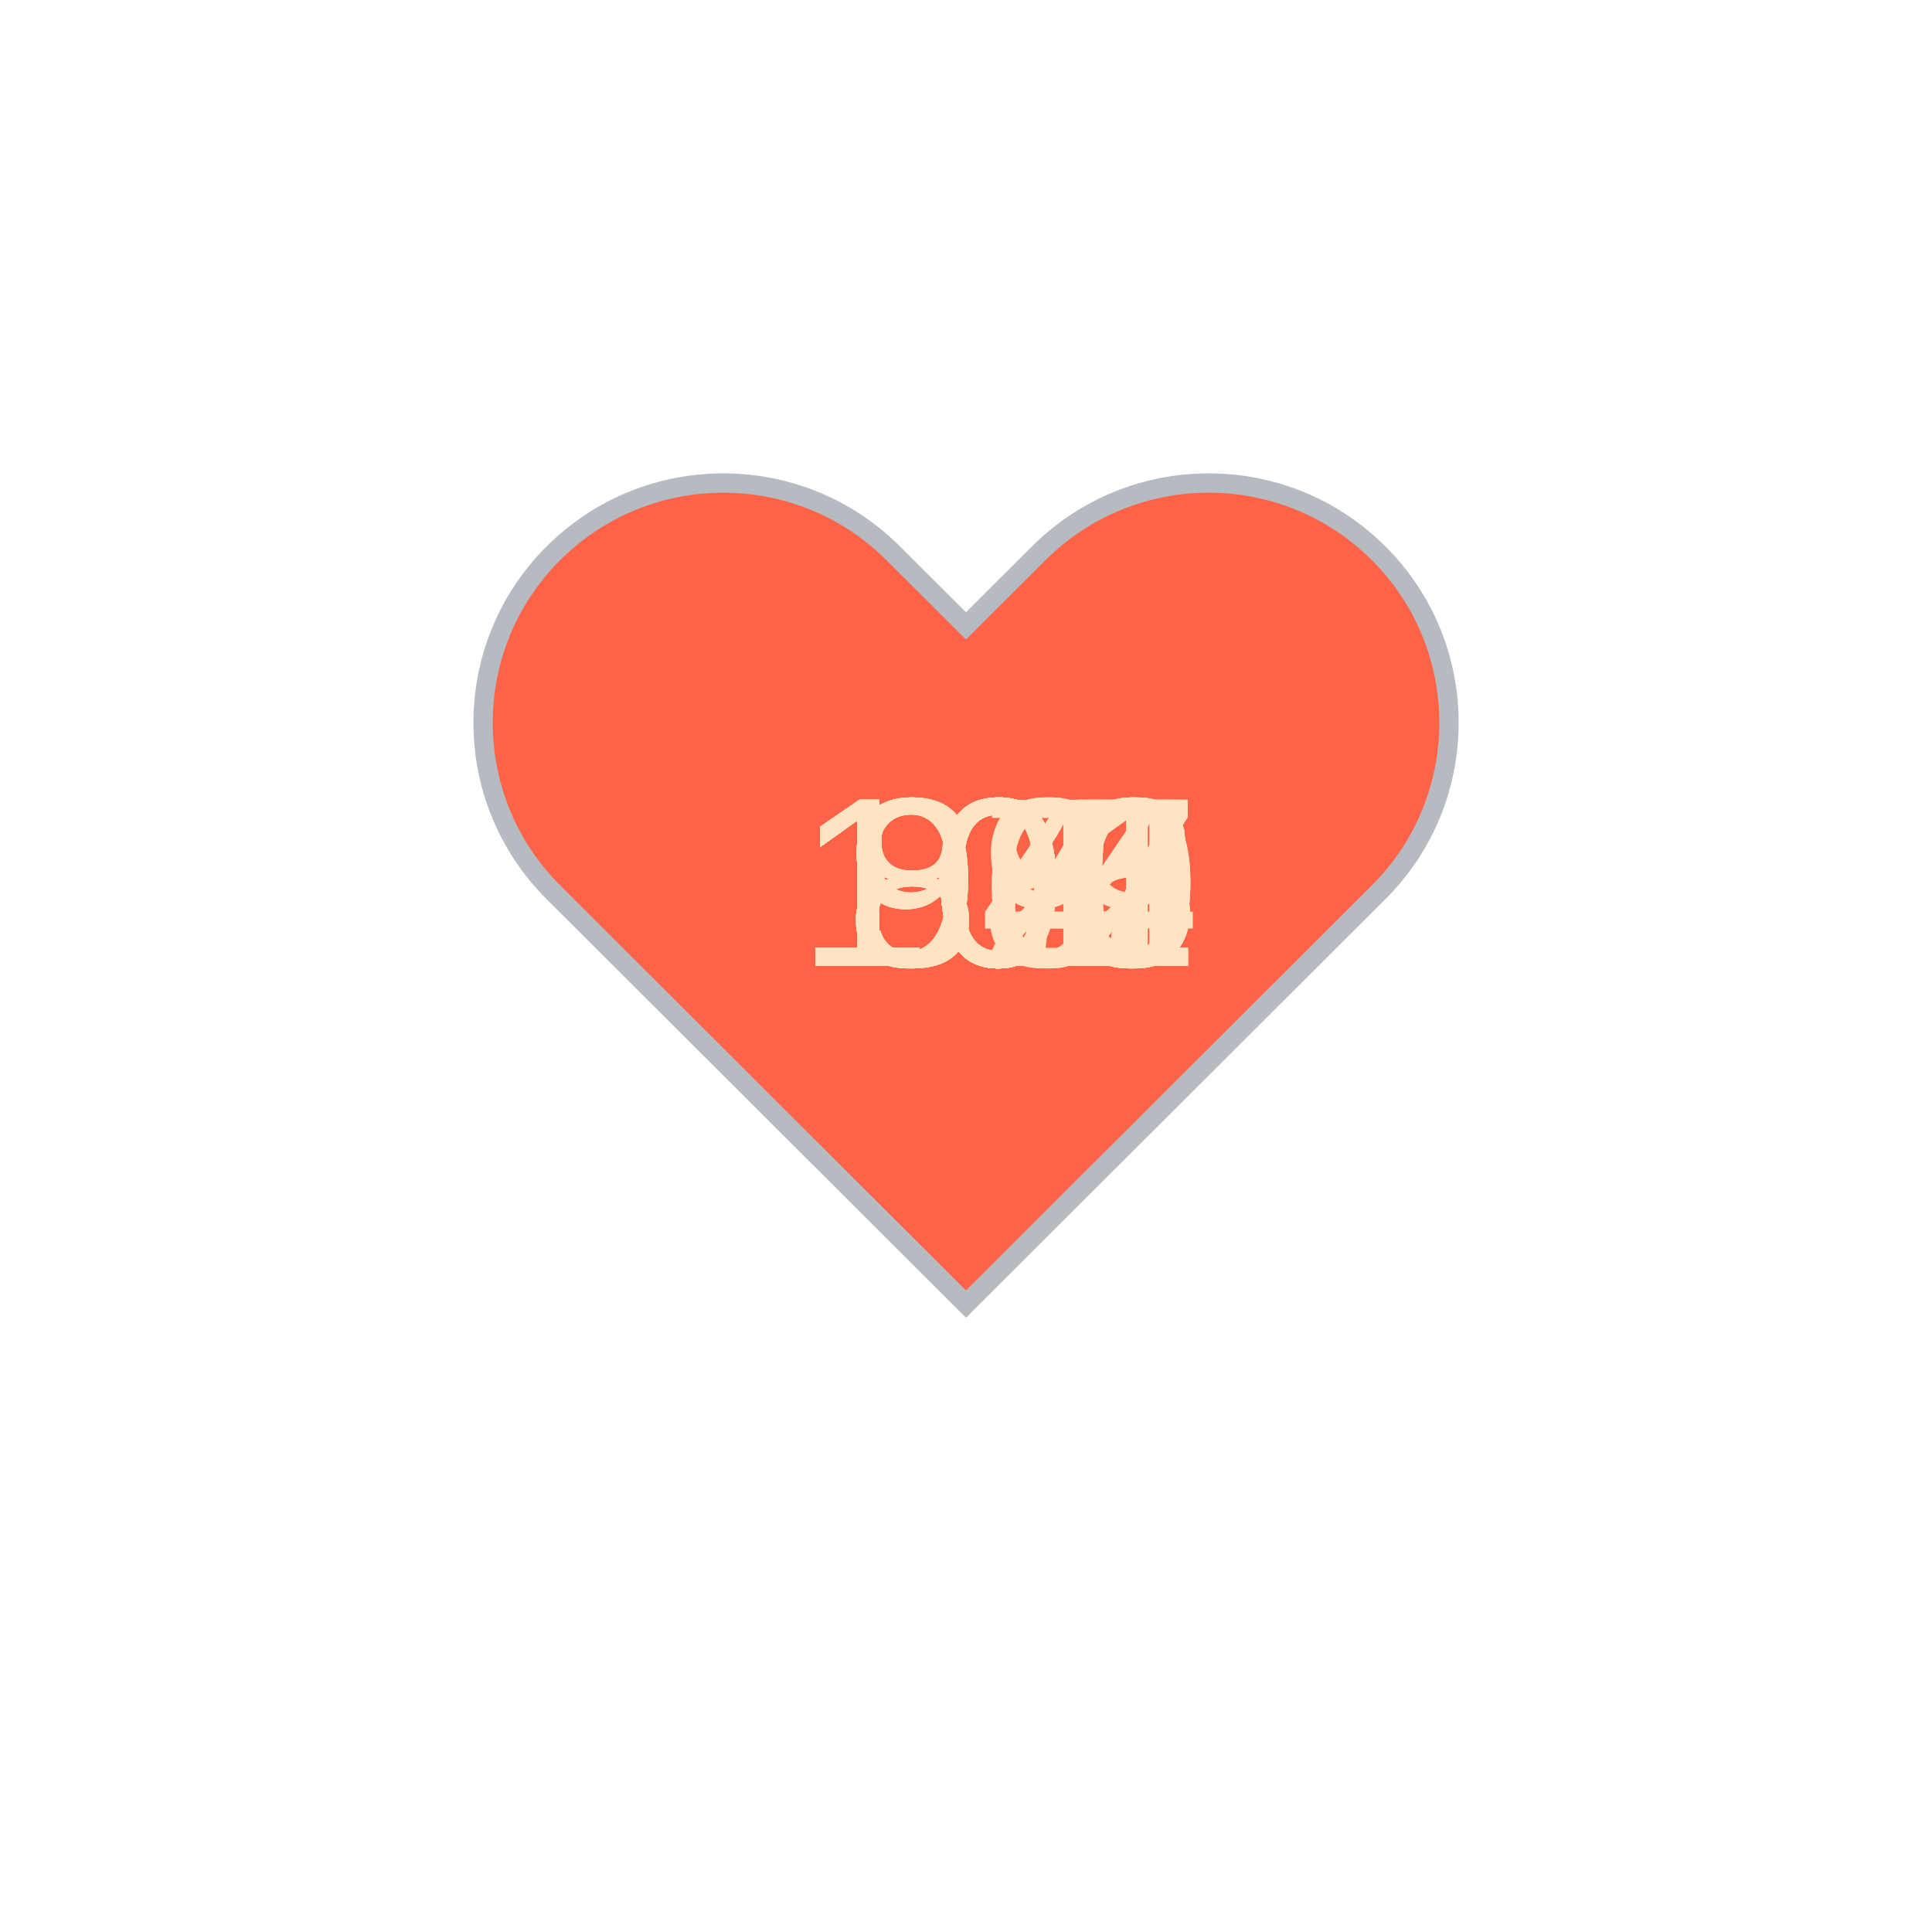
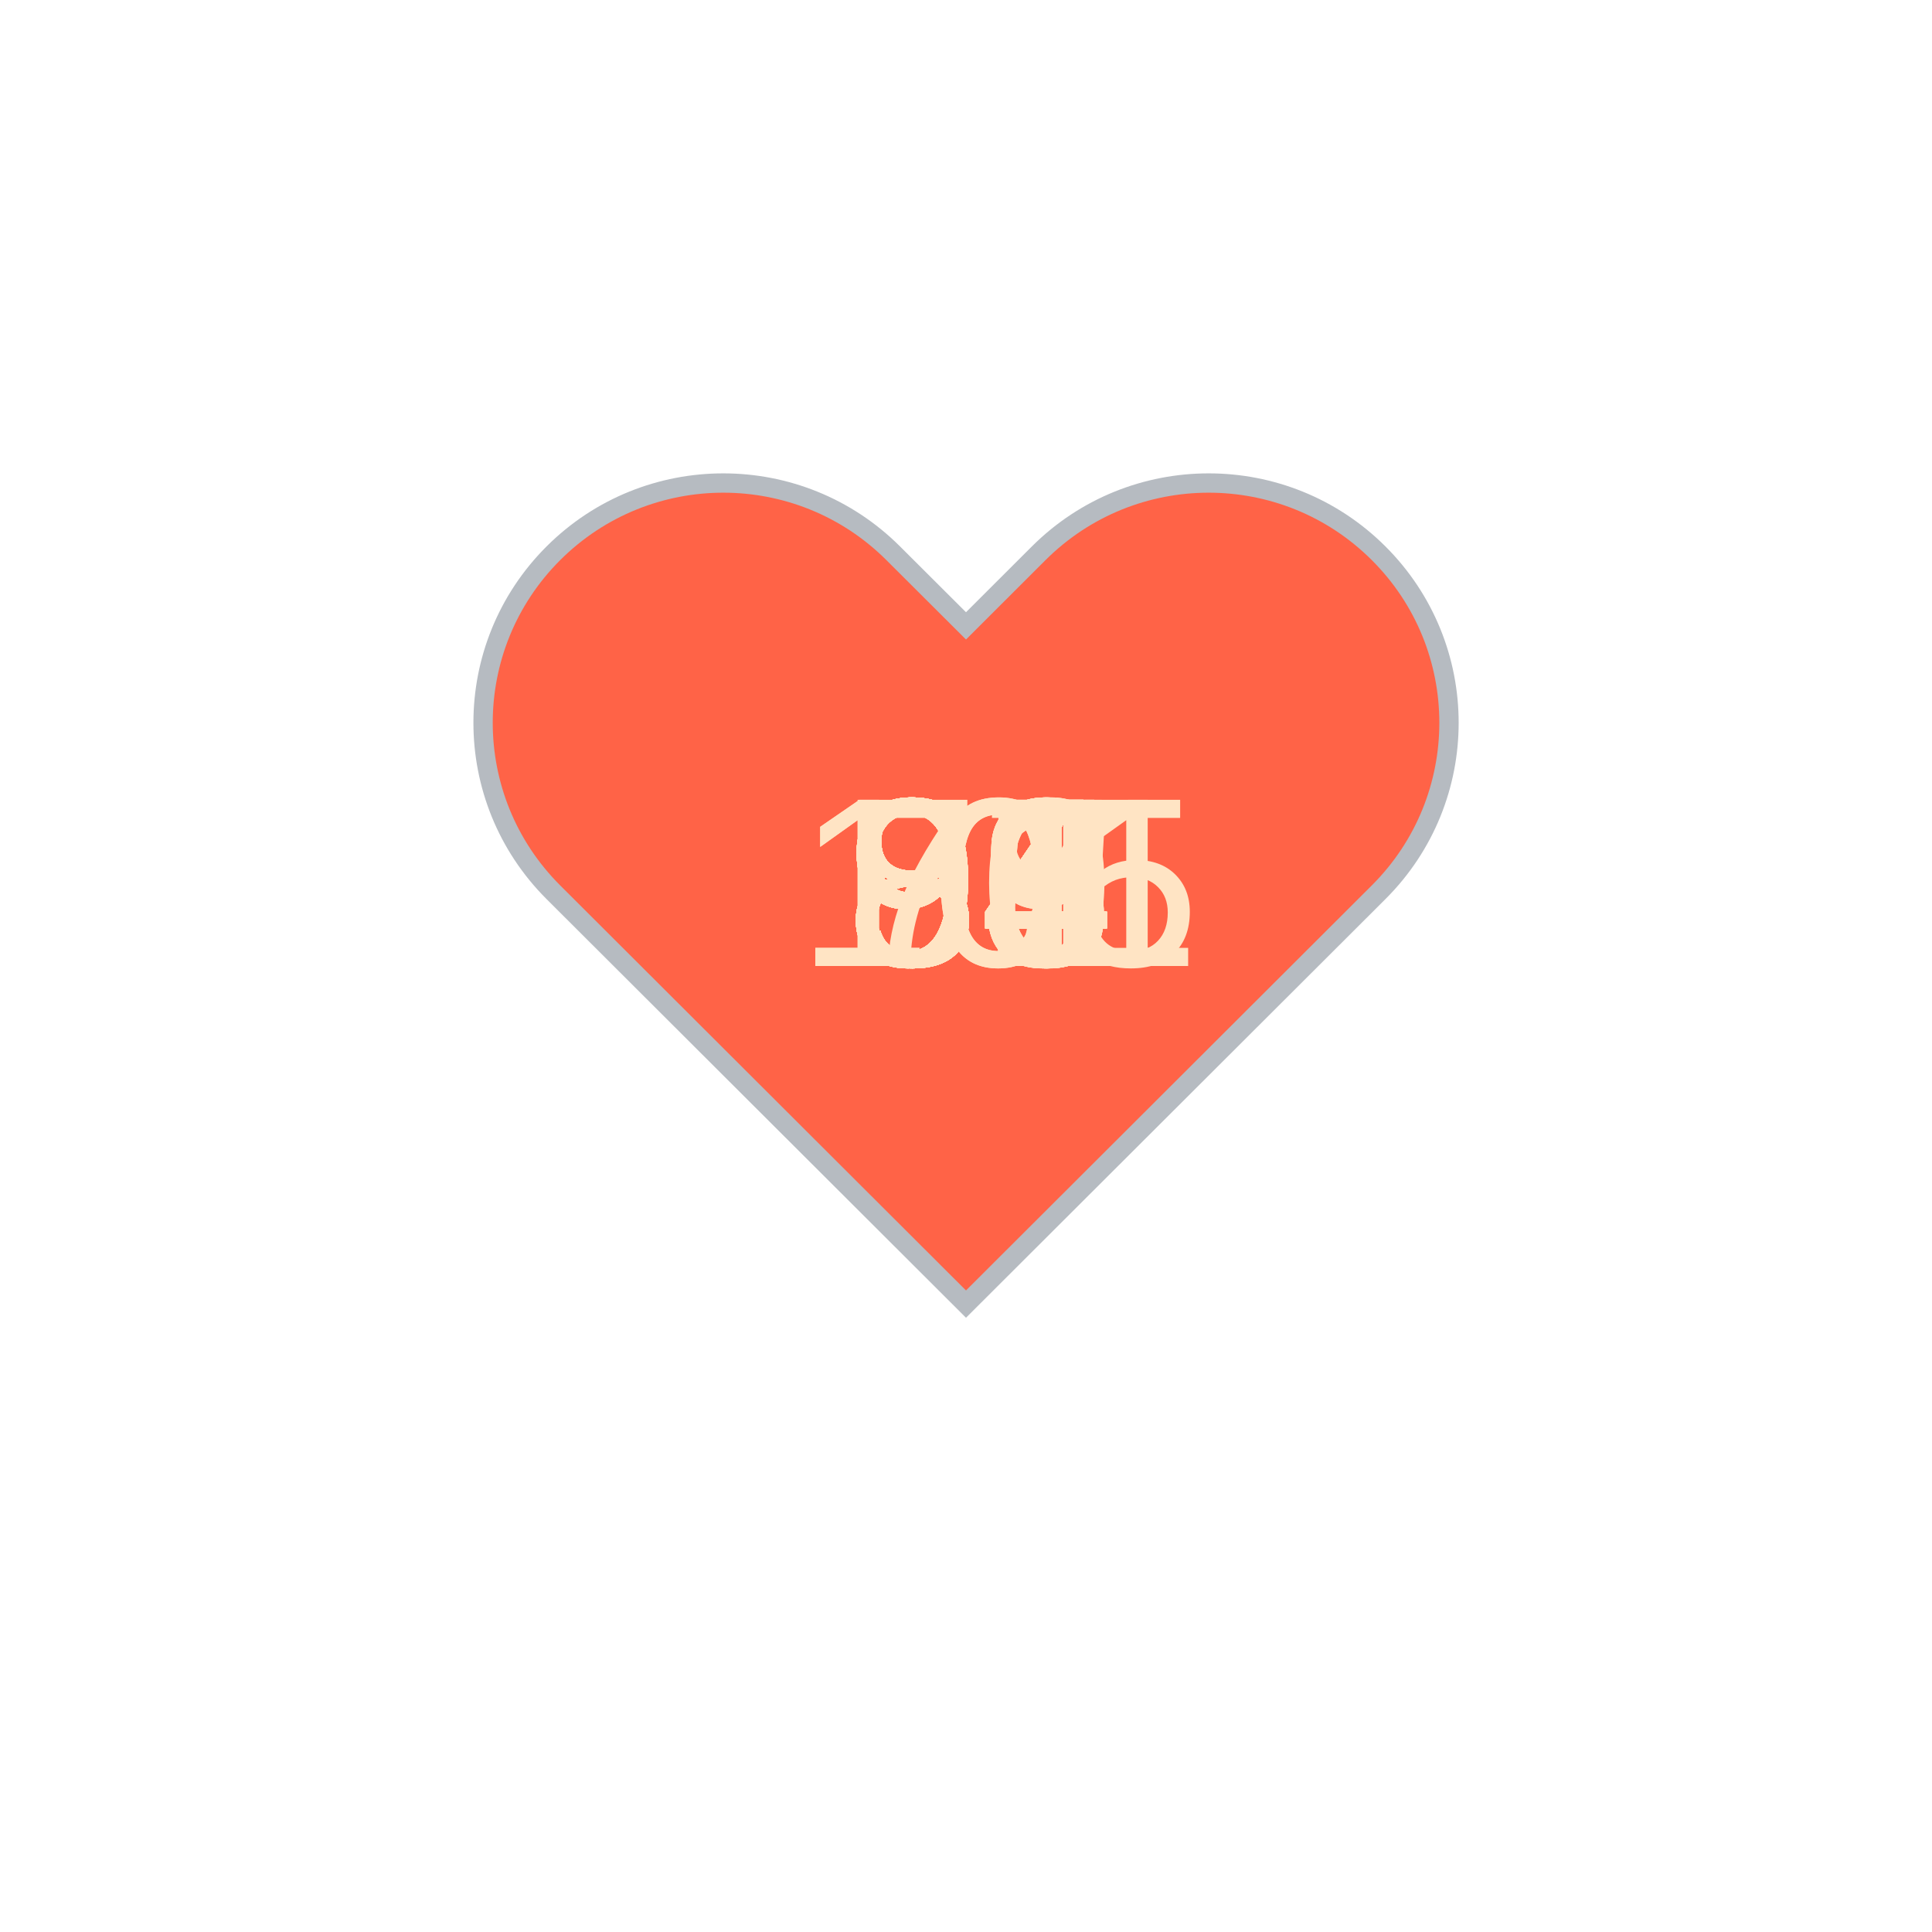
<svg xmlns="http://www.w3.org/2000/svg" baseProfile="full" height="150" version="1.1" viewBox="0,0,200,200" width="150">
  <defs />
  <g transform="translate(100 100)">
    <path d="M92.71,7.27L92.71,7.27c-9.71-9.69-25.46-9.69-35.18,0L50,14.79l-7.54-7.52C32.75-2.42,17-2.42,7.29,7.27v0 c-9.71,9.69-9.71,25.41,0,35.1L50,85l42.71-42.63C102.43,32.68,102.43,16.96,92.71,7.27z" fill="tomato" stroke="#B6BBC1" stroke-width="2" transform="translate(-50 -50)" />
    <animateTransform additive="sum" attributeName="transform" dur="1.2s" repeatCount="indefinite" type="scale" values="1; 1.5; 1.25; 1.5; 1.5; 1;" />
-     <text fill="bisque" style="font-size:25px; font-family:Arial" transform="translate(-17.5 0)">106<animate attributeName="visibility" dur="36.0s" keyTimes="0;0.03;0.07;0.1;0.13;0.17;0.2;0.23;0.27;0.3;0.33;0.37;0.4;0.43;0.47;0.5;0.53;0.57;0.6;0.63;0.67;0.7;0.73;0.77;0.8;0.83;0.87;0.9;0.93;0.97;1.0" repeatCount="indefinite" values="visible;hidden;hidden;hidden;hidden;hidden;hidden;hidden;hidden;hidden;hidden;hidden;hidden;hidden;hidden;hidden;hidden;hidden;hidden;hidden;hidden;hidden;hidden;hidden;hidden;hidden;hidden;hidden;hidden;hidden;hidden" />
+     <text fill="bisque" style="font-size:25px; font-family:Arial" transform="translate(-12.5 0)">95<animate attributeName="visibility" dur="36.0s" keyTimes="0;0.03;0.07;0.1;0.13;0.17;0.2;0.23;0.27;0.3;0.33;0.37;0.4;0.43;0.47;0.5;0.53;0.57;0.6;0.63;0.67;0.7;0.73;0.77;0.8;0.83;0.87;0.9;0.93;0.97;1.0" repeatCount="indefinite" values="visible;hidden;hidden;hidden;hidden;hidden;hidden;hidden;hidden;hidden;hidden;hidden;hidden;hidden;hidden;hidden;hidden;hidden;hidden;hidden;hidden;hidden;hidden;hidden;hidden;hidden;hidden;hidden;hidden;hidden;hidden" />
    </text>
-     <text fill="bisque" style="font-size:25px; font-family:Arial" transform="translate(-17.5 0)">104<animate attributeName="visibility" dur="36.0s" keyTimes="0;0.03;0.07;0.1;0.13;0.17;0.2;0.23;0.27;0.3;0.33;0.37;0.4;0.43;0.47;0.5;0.53;0.57;0.6;0.63;0.67;0.7;0.73;0.77;0.8;0.83;0.87;0.9;0.93;0.97;1.0" repeatCount="indefinite" values="hidden;visible;hidden;hidden;hidden;hidden;hidden;hidden;hidden;hidden;hidden;hidden;hidden;hidden;hidden;hidden;hidden;hidden;hidden;hidden;hidden;hidden;hidden;hidden;hidden;hidden;hidden;hidden;hidden;hidden;hidden" />
+     <text fill="bisque" style="font-size:25px; font-family:Arial" transform="translate(-12.5 0)">83<animate attributeName="visibility" dur="36.0s" keyTimes="0;0.03;0.07;0.1;0.13;0.17;0.2;0.23;0.27;0.3;0.33;0.37;0.4;0.43;0.47;0.5;0.53;0.57;0.6;0.63;0.67;0.7;0.73;0.77;0.8;0.83;0.87;0.9;0.93;0.97;1.0" repeatCount="indefinite" values="hidden;visible;hidden;hidden;hidden;hidden;hidden;hidden;hidden;hidden;hidden;hidden;hidden;hidden;hidden;hidden;hidden;hidden;hidden;hidden;hidden;hidden;hidden;hidden;hidden;hidden;hidden;hidden;hidden;hidden;hidden" />
    </text>
-     <text fill="bisque" style="font-size:25px; font-family:Arial" transform="translate(-17.5 0)">101<animate attributeName="visibility" dur="36.0s" keyTimes="0;0.03;0.07;0.1;0.13;0.17;0.2;0.23;0.27;0.3;0.33;0.37;0.4;0.43;0.47;0.5;0.53;0.57;0.6;0.63;0.67;0.7;0.73;0.77;0.8;0.83;0.87;0.9;0.93;0.97;1.0" repeatCount="indefinite" values="hidden;hidden;visible;hidden;hidden;hidden;hidden;hidden;hidden;hidden;hidden;hidden;hidden;hidden;hidden;hidden;hidden;hidden;hidden;hidden;hidden;hidden;hidden;hidden;hidden;hidden;hidden;hidden;hidden;hidden;hidden" />
+     <text fill="bisque" style="font-size:25px; font-family:Arial" transform="translate(-12.5 0)">96<animate attributeName="visibility" dur="36.0s" keyTimes="0;0.03;0.07;0.1;0.13;0.17;0.2;0.23;0.27;0.3;0.33;0.37;0.4;0.43;0.47;0.5;0.53;0.57;0.6;0.63;0.67;0.7;0.73;0.77;0.8;0.83;0.87;0.9;0.93;0.97;1.0" repeatCount="indefinite" values="hidden;hidden;visible;hidden;hidden;hidden;hidden;hidden;hidden;hidden;hidden;hidden;hidden;hidden;hidden;hidden;hidden;hidden;hidden;hidden;hidden;hidden;hidden;hidden;hidden;hidden;hidden;hidden;hidden;hidden;hidden" />
    </text>
    <text fill="bisque" style="font-size:25px; font-family:Arial" transform="translate(-17.5 0)">105<animate attributeName="visibility" dur="36.0s" keyTimes="0;0.03;0.07;0.1;0.13;0.17;0.2;0.23;0.27;0.3;0.33;0.37;0.4;0.43;0.47;0.5;0.53;0.57;0.6;0.63;0.67;0.7;0.73;0.77;0.8;0.83;0.87;0.9;0.93;0.97;1.0" repeatCount="indefinite" values="hidden;hidden;hidden;visible;hidden;hidden;hidden;hidden;hidden;hidden;hidden;hidden;hidden;hidden;hidden;hidden;hidden;hidden;hidden;hidden;hidden;hidden;hidden;hidden;hidden;hidden;hidden;hidden;hidden;hidden;hidden" />
    </text>
-     <text fill="bisque" style="font-size:25px; font-family:Arial" transform="translate(-17.5 0)">102<animate attributeName="visibility" dur="36.0s" keyTimes="0;0.03;0.07;0.1;0.13;0.17;0.2;0.23;0.27;0.3;0.33;0.37;0.4;0.43;0.47;0.5;0.53;0.57;0.6;0.63;0.67;0.7;0.73;0.77;0.8;0.83;0.87;0.9;0.93;0.97;1.0" repeatCount="indefinite" values="hidden;hidden;hidden;hidden;visible;hidden;hidden;hidden;hidden;hidden;hidden;hidden;hidden;hidden;hidden;hidden;hidden;hidden;hidden;hidden;hidden;hidden;hidden;hidden;hidden;hidden;hidden;hidden;hidden;hidden;hidden" />
+     <text fill="bisque" style="font-size:25px; font-family:Arial" transform="translate(-12.5 0)">94<animate attributeName="visibility" dur="36.0s" keyTimes="0;0.03;0.07;0.1;0.13;0.17;0.2;0.23;0.27;0.3;0.33;0.37;0.4;0.43;0.47;0.5;0.53;0.57;0.6;0.63;0.67;0.7;0.73;0.77;0.8;0.83;0.87;0.9;0.93;0.97;1.0" repeatCount="indefinite" values="hidden;hidden;hidden;hidden;visible;hidden;hidden;hidden;hidden;hidden;hidden;hidden;hidden;hidden;hidden;hidden;hidden;hidden;hidden;hidden;hidden;hidden;hidden;hidden;hidden;hidden;hidden;hidden;hidden;hidden;hidden" />
    </text>
-     <text fill="bisque" style="font-size:25px; font-family:Arial" transform="translate(-17.5 0)">100<animate attributeName="visibility" dur="36.0s" keyTimes="0;0.03;0.07;0.1;0.13;0.17;0.2;0.23;0.27;0.3;0.33;0.37;0.4;0.43;0.47;0.5;0.53;0.57;0.6;0.63;0.67;0.7;0.73;0.77;0.8;0.83;0.87;0.9;0.93;0.97;1.0" repeatCount="indefinite" values="hidden;hidden;hidden;hidden;hidden;visible;hidden;hidden;hidden;hidden;hidden;hidden;hidden;hidden;hidden;hidden;hidden;hidden;hidden;hidden;hidden;hidden;hidden;hidden;hidden;hidden;hidden;hidden;hidden;hidden;hidden" />
+     <text fill="bisque" style="font-size:25px; font-family:Arial" transform="translate(-12.5 0)">99<animate attributeName="visibility" dur="36.0s" keyTimes="0;0.03;0.07;0.1;0.13;0.17;0.2;0.23;0.27;0.3;0.33;0.37;0.4;0.43;0.47;0.5;0.53;0.57;0.6;0.63;0.67;0.7;0.73;0.77;0.8;0.83;0.87;0.9;0.93;0.97;1.0" repeatCount="indefinite" values="hidden;hidden;hidden;hidden;hidden;visible;hidden;hidden;hidden;hidden;hidden;hidden;hidden;hidden;hidden;hidden;hidden;hidden;hidden;hidden;hidden;hidden;hidden;hidden;hidden;hidden;hidden;hidden;hidden;hidden;hidden" />
    </text>
-     <text fill="bisque" style="font-size:25px; font-family:Arial" transform="translate(-17.5 0)">105<animate attributeName="visibility" dur="36.0s" keyTimes="0;0.03;0.07;0.1;0.13;0.17;0.2;0.23;0.27;0.3;0.33;0.37;0.4;0.43;0.47;0.5;0.53;0.57;0.6;0.63;0.67;0.7;0.73;0.77;0.8;0.83;0.87;0.9;0.93;0.97;1.0" repeatCount="indefinite" values="hidden;hidden;hidden;hidden;hidden;hidden;visible;hidden;hidden;hidden;hidden;hidden;hidden;hidden;hidden;hidden;hidden;hidden;hidden;hidden;hidden;hidden;hidden;hidden;hidden;hidden;hidden;hidden;hidden;hidden;hidden" />
+     <text fill="bisque" style="font-size:25px; font-family:Arial" transform="translate(-12.5 0)">94<animate attributeName="visibility" dur="36.0s" keyTimes="0;0.03;0.07;0.1;0.13;0.17;0.2;0.23;0.27;0.3;0.33;0.37;0.4;0.43;0.47;0.5;0.53;0.57;0.6;0.63;0.67;0.7;0.73;0.77;0.8;0.83;0.87;0.9;0.93;0.97;1.0" repeatCount="indefinite" values="hidden;hidden;hidden;hidden;hidden;hidden;visible;hidden;hidden;hidden;hidden;hidden;hidden;hidden;hidden;hidden;hidden;hidden;hidden;hidden;hidden;hidden;hidden;hidden;hidden;hidden;hidden;hidden;hidden;hidden;hidden" />
    </text>
-     <text fill="bisque" style="font-size:25px; font-family:Arial" transform="translate(-17.5 0)">102<animate attributeName="visibility" dur="36.0s" keyTimes="0;0.03;0.07;0.1;0.13;0.17;0.2;0.23;0.27;0.3;0.33;0.37;0.4;0.43;0.47;0.5;0.53;0.57;0.6;0.63;0.67;0.7;0.73;0.77;0.8;0.83;0.87;0.9;0.93;0.97;1.0" repeatCount="indefinite" values="hidden;hidden;hidden;hidden;hidden;hidden;hidden;visible;hidden;hidden;hidden;hidden;hidden;hidden;hidden;hidden;hidden;hidden;hidden;hidden;hidden;hidden;hidden;hidden;hidden;hidden;hidden;hidden;hidden;hidden;hidden" />
+     <text fill="bisque" style="font-size:25px; font-family:Arial" transform="translate(-12.5 0)">93<animate attributeName="visibility" dur="36.0s" keyTimes="0;0.03;0.07;0.1;0.13;0.17;0.2;0.23;0.27;0.3;0.33;0.37;0.4;0.43;0.47;0.5;0.53;0.57;0.6;0.63;0.67;0.7;0.73;0.77;0.8;0.83;0.87;0.9;0.93;0.97;1.0" repeatCount="indefinite" values="hidden;hidden;hidden;hidden;hidden;hidden;hidden;visible;hidden;hidden;hidden;hidden;hidden;hidden;hidden;hidden;hidden;hidden;hidden;hidden;hidden;hidden;hidden;hidden;hidden;hidden;hidden;hidden;hidden;hidden;hidden" />
    </text>
-     <text fill="bisque" style="font-size:25px; font-family:Arial" transform="translate(-17.5 0)">105<animate attributeName="visibility" dur="36.0s" keyTimes="0;0.03;0.07;0.1;0.13;0.17;0.2;0.23;0.27;0.3;0.33;0.37;0.4;0.43;0.47;0.5;0.53;0.57;0.6;0.63;0.67;0.7;0.73;0.77;0.8;0.83;0.87;0.9;0.93;0.97;1.0" repeatCount="indefinite" values="hidden;hidden;hidden;hidden;hidden;hidden;hidden;hidden;visible;hidden;hidden;hidden;hidden;hidden;hidden;hidden;hidden;hidden;hidden;hidden;hidden;hidden;hidden;hidden;hidden;hidden;hidden;hidden;hidden;hidden;hidden" />
+     <text fill="bisque" style="font-size:25px; font-family:Arial" transform="translate(-17.5 0)">101<animate attributeName="visibility" dur="36.0s" keyTimes="0;0.03;0.07;0.1;0.13;0.17;0.2;0.23;0.27;0.3;0.33;0.37;0.4;0.43;0.47;0.5;0.53;0.57;0.6;0.63;0.67;0.7;0.73;0.77;0.8;0.83;0.87;0.9;0.93;0.97;1.0" repeatCount="indefinite" values="hidden;hidden;hidden;hidden;hidden;hidden;hidden;hidden;visible;hidden;hidden;hidden;hidden;hidden;hidden;hidden;hidden;hidden;hidden;hidden;hidden;hidden;hidden;hidden;hidden;hidden;hidden;hidden;hidden;hidden;hidden" />
    </text>
-     <text fill="bisque" style="font-size:25px; font-family:Arial" transform="translate(-17.5 0)">102<animate attributeName="visibility" dur="36.0s" keyTimes="0;0.03;0.07;0.1;0.13;0.17;0.2;0.23;0.27;0.3;0.33;0.37;0.4;0.43;0.47;0.5;0.53;0.57;0.6;0.63;0.67;0.7;0.73;0.77;0.8;0.83;0.87;0.9;0.93;0.97;1.0" repeatCount="indefinite" values="hidden;hidden;hidden;hidden;hidden;hidden;hidden;hidden;hidden;visible;hidden;hidden;hidden;hidden;hidden;hidden;hidden;hidden;hidden;hidden;hidden;hidden;hidden;hidden;hidden;hidden;hidden;hidden;hidden;hidden;hidden" />
+     <text fill="bisque" style="font-size:25px; font-family:Arial" transform="translate(-12.5 0)">97<animate attributeName="visibility" dur="36.0s" keyTimes="0;0.03;0.07;0.1;0.13;0.17;0.2;0.23;0.27;0.3;0.33;0.37;0.4;0.43;0.47;0.5;0.53;0.57;0.6;0.63;0.67;0.7;0.73;0.77;0.8;0.83;0.87;0.9;0.93;0.97;1.0" repeatCount="indefinite" values="hidden;hidden;hidden;hidden;hidden;hidden;hidden;hidden;hidden;visible;hidden;hidden;hidden;hidden;hidden;hidden;hidden;hidden;hidden;hidden;hidden;hidden;hidden;hidden;hidden;hidden;hidden;hidden;hidden;hidden;hidden" />
    </text>
-     <text fill="bisque" style="font-size:25px; font-family:Arial" transform="translate(-17.5 0)">101<animate attributeName="visibility" dur="36.0s" keyTimes="0;0.03;0.07;0.1;0.13;0.17;0.2;0.23;0.27;0.3;0.33;0.37;0.4;0.43;0.47;0.5;0.53;0.57;0.6;0.63;0.67;0.7;0.73;0.77;0.8;0.83;0.87;0.9;0.93;0.97;1.0" repeatCount="indefinite" values="hidden;hidden;hidden;hidden;hidden;hidden;hidden;hidden;hidden;hidden;visible;hidden;hidden;hidden;hidden;hidden;hidden;hidden;hidden;hidden;hidden;hidden;hidden;hidden;hidden;hidden;hidden;hidden;hidden;hidden;hidden" />
+     <text fill="bisque" style="font-size:25px; font-family:Arial" transform="translate(-12.5 0)">84<animate attributeName="visibility" dur="36.0s" keyTimes="0;0.03;0.07;0.1;0.13;0.17;0.2;0.23;0.27;0.3;0.33;0.37;0.4;0.43;0.47;0.5;0.53;0.57;0.6;0.63;0.67;0.7;0.73;0.77;0.8;0.83;0.87;0.9;0.93;0.97;1.0" repeatCount="indefinite" values="hidden;hidden;hidden;hidden;hidden;hidden;hidden;hidden;hidden;hidden;visible;hidden;hidden;hidden;hidden;hidden;hidden;hidden;hidden;hidden;hidden;hidden;hidden;hidden;hidden;hidden;hidden;hidden;hidden;hidden;hidden" />
    </text>
-     <text fill="bisque" style="font-size:25px; font-family:Arial" transform="translate(-17.5 0)">100<animate attributeName="visibility" dur="36.0s" keyTimes="0;0.03;0.07;0.1;0.13;0.17;0.2;0.23;0.27;0.3;0.33;0.37;0.4;0.43;0.47;0.5;0.53;0.57;0.6;0.63;0.67;0.7;0.73;0.77;0.8;0.83;0.87;0.9;0.93;0.97;1.0" repeatCount="indefinite" values="hidden;hidden;hidden;hidden;hidden;hidden;hidden;hidden;hidden;hidden;hidden;visible;hidden;hidden;hidden;hidden;hidden;hidden;hidden;hidden;hidden;hidden;hidden;hidden;hidden;hidden;hidden;hidden;hidden;hidden;hidden" />
+     <text fill="bisque" style="font-size:25px; font-family:Arial" transform="translate(-12.5 0)">86<animate attributeName="visibility" dur="36.0s" keyTimes="0;0.03;0.07;0.1;0.13;0.17;0.2;0.23;0.27;0.3;0.33;0.37;0.4;0.43;0.47;0.5;0.53;0.57;0.6;0.63;0.67;0.7;0.73;0.77;0.8;0.83;0.87;0.9;0.93;0.97;1.0" repeatCount="indefinite" values="hidden;hidden;hidden;hidden;hidden;hidden;hidden;hidden;hidden;hidden;hidden;visible;hidden;hidden;hidden;hidden;hidden;hidden;hidden;hidden;hidden;hidden;hidden;hidden;hidden;hidden;hidden;hidden;hidden;hidden;hidden" />
    </text>
-     <text fill="bisque" style="font-size:25px; font-family:Arial" transform="translate(-17.5 0)">102<animate attributeName="visibility" dur="36.0s" keyTimes="0;0.03;0.07;0.1;0.13;0.17;0.2;0.23;0.27;0.3;0.33;0.37;0.4;0.43;0.47;0.5;0.53;0.57;0.6;0.63;0.67;0.7;0.73;0.77;0.8;0.83;0.87;0.9;0.93;0.97;1.0" repeatCount="indefinite" values="hidden;hidden;hidden;hidden;hidden;hidden;hidden;hidden;hidden;hidden;hidden;hidden;visible;hidden;hidden;hidden;hidden;hidden;hidden;hidden;hidden;hidden;hidden;hidden;hidden;hidden;hidden;hidden;hidden;hidden;hidden" />
+     <text fill="bisque" style="font-size:25px; font-family:Arial" transform="translate(-12.5 0)">93<animate attributeName="visibility" dur="36.0s" keyTimes="0;0.03;0.07;0.1;0.13;0.17;0.2;0.23;0.27;0.3;0.33;0.37;0.4;0.43;0.47;0.5;0.53;0.57;0.6;0.63;0.67;0.7;0.73;0.77;0.8;0.83;0.87;0.9;0.93;0.97;1.0" repeatCount="indefinite" values="hidden;hidden;hidden;hidden;hidden;hidden;hidden;hidden;hidden;hidden;hidden;hidden;visible;hidden;hidden;hidden;hidden;hidden;hidden;hidden;hidden;hidden;hidden;hidden;hidden;hidden;hidden;hidden;hidden;hidden;hidden" />
    </text>
-     <text fill="bisque" style="font-size:25px; font-family:Arial" transform="translate(-17.5 0)">105<animate attributeName="visibility" dur="36.0s" keyTimes="0;0.03;0.07;0.1;0.13;0.17;0.2;0.23;0.27;0.3;0.33;0.37;0.4;0.43;0.47;0.5;0.53;0.57;0.6;0.63;0.67;0.7;0.73;0.77;0.8;0.83;0.87;0.9;0.93;0.97;1.0" repeatCount="indefinite" values="hidden;hidden;hidden;hidden;hidden;hidden;hidden;hidden;hidden;hidden;hidden;hidden;hidden;visible;hidden;hidden;hidden;hidden;hidden;hidden;hidden;hidden;hidden;hidden;hidden;hidden;hidden;hidden;hidden;hidden;hidden" />
+     <text fill="bisque" style="font-size:25px; font-family:Arial" transform="translate(-12.5 0)">90<animate attributeName="visibility" dur="36.0s" keyTimes="0;0.03;0.07;0.1;0.13;0.17;0.2;0.23;0.27;0.3;0.33;0.37;0.4;0.43;0.47;0.5;0.53;0.57;0.6;0.63;0.67;0.7;0.73;0.77;0.8;0.83;0.87;0.9;0.93;0.97;1.0" repeatCount="indefinite" values="hidden;hidden;hidden;hidden;hidden;hidden;hidden;hidden;hidden;hidden;hidden;hidden;hidden;visible;hidden;hidden;hidden;hidden;hidden;hidden;hidden;hidden;hidden;hidden;hidden;hidden;hidden;hidden;hidden;hidden;hidden" />
    </text>
-     <text fill="bisque" style="font-size:25px; font-family:Arial" transform="translate(-17.5 0)">107<animate attributeName="visibility" dur="36.0s" keyTimes="0;0.03;0.07;0.1;0.13;0.17;0.2;0.23;0.27;0.3;0.33;0.37;0.4;0.43;0.47;0.5;0.53;0.57;0.6;0.63;0.67;0.7;0.73;0.77;0.8;0.83;0.87;0.9;0.93;0.97;1.0" repeatCount="indefinite" values="hidden;hidden;hidden;hidden;hidden;hidden;hidden;hidden;hidden;hidden;hidden;hidden;hidden;hidden;visible;hidden;hidden;hidden;hidden;hidden;hidden;hidden;hidden;hidden;hidden;hidden;hidden;hidden;hidden;hidden;hidden" />
+     <text fill="bisque" style="font-size:25px; font-family:Arial" transform="translate(-12.5 0)">91<animate attributeName="visibility" dur="36.0s" keyTimes="0;0.03;0.07;0.1;0.13;0.17;0.2;0.23;0.27;0.3;0.33;0.37;0.4;0.43;0.47;0.5;0.53;0.57;0.6;0.63;0.67;0.7;0.73;0.77;0.8;0.83;0.87;0.9;0.93;0.97;1.0" repeatCount="indefinite" values="hidden;hidden;hidden;hidden;hidden;hidden;hidden;hidden;hidden;hidden;hidden;hidden;hidden;hidden;visible;hidden;hidden;hidden;hidden;hidden;hidden;hidden;hidden;hidden;hidden;hidden;hidden;hidden;hidden;hidden;hidden" />
    </text>
-     <text fill="bisque" style="font-size:25px; font-family:Arial" transform="translate(-17.5 0)">107<animate attributeName="visibility" dur="36.0s" keyTimes="0;0.03;0.07;0.1;0.13;0.17;0.2;0.23;0.27;0.3;0.33;0.37;0.4;0.43;0.47;0.5;0.53;0.57;0.6;0.63;0.67;0.7;0.73;0.77;0.8;0.83;0.87;0.9;0.93;0.97;1.0" repeatCount="indefinite" values="hidden;hidden;hidden;hidden;hidden;hidden;hidden;hidden;hidden;hidden;hidden;hidden;hidden;hidden;hidden;visible;hidden;hidden;hidden;hidden;hidden;hidden;hidden;hidden;hidden;hidden;hidden;hidden;hidden;hidden;hidden" />
+     <text fill="bisque" style="font-size:25px; font-family:Arial" transform="translate(-12.5 0)">85<animate attributeName="visibility" dur="36.0s" keyTimes="0;0.03;0.07;0.1;0.13;0.17;0.2;0.23;0.27;0.3;0.33;0.37;0.4;0.43;0.47;0.5;0.53;0.57;0.6;0.63;0.67;0.7;0.73;0.77;0.8;0.83;0.87;0.9;0.93;0.97;1.0" repeatCount="indefinite" values="hidden;hidden;hidden;hidden;hidden;hidden;hidden;hidden;hidden;hidden;hidden;hidden;hidden;hidden;hidden;visible;hidden;hidden;hidden;hidden;hidden;hidden;hidden;hidden;hidden;hidden;hidden;hidden;hidden;hidden;hidden" />
    </text>
-     <text fill="bisque" style="font-size:25px; font-family:Arial" transform="translate(-17.5 0)">106<animate attributeName="visibility" dur="36.0s" keyTimes="0;0.03;0.07;0.1;0.13;0.17;0.2;0.23;0.27;0.3;0.33;0.37;0.4;0.43;0.47;0.5;0.53;0.57;0.6;0.63;0.67;0.7;0.73;0.77;0.8;0.83;0.87;0.9;0.93;0.97;1.0" repeatCount="indefinite" values="hidden;hidden;hidden;hidden;hidden;hidden;hidden;hidden;hidden;hidden;hidden;hidden;hidden;hidden;hidden;hidden;visible;hidden;hidden;hidden;hidden;hidden;hidden;hidden;hidden;hidden;hidden;hidden;hidden;hidden;hidden" />
+     <text fill="bisque" style="font-size:25px; font-family:Arial" transform="translate(-12.5 0)">89<animate attributeName="visibility" dur="36.0s" keyTimes="0;0.03;0.07;0.1;0.13;0.17;0.2;0.23;0.27;0.3;0.33;0.37;0.4;0.43;0.47;0.5;0.53;0.57;0.6;0.63;0.67;0.7;0.73;0.77;0.8;0.83;0.87;0.9;0.93;0.97;1.0" repeatCount="indefinite" values="hidden;hidden;hidden;hidden;hidden;hidden;hidden;hidden;hidden;hidden;hidden;hidden;hidden;hidden;hidden;hidden;visible;hidden;hidden;hidden;hidden;hidden;hidden;hidden;hidden;hidden;hidden;hidden;hidden;hidden;hidden" />
    </text>
-     <text fill="bisque" style="font-size:25px; font-family:Arial" transform="translate(-17.5 0)">107<animate attributeName="visibility" dur="36.0s" keyTimes="0;0.03;0.07;0.1;0.13;0.17;0.2;0.23;0.27;0.3;0.33;0.37;0.4;0.43;0.47;0.5;0.53;0.57;0.6;0.63;0.67;0.7;0.73;0.77;0.8;0.83;0.87;0.9;0.93;0.97;1.0" repeatCount="indefinite" values="hidden;hidden;hidden;hidden;hidden;hidden;hidden;hidden;hidden;hidden;hidden;hidden;hidden;hidden;hidden;hidden;hidden;visible;hidden;hidden;hidden;hidden;hidden;hidden;hidden;hidden;hidden;hidden;hidden;hidden;hidden" />
+     <text fill="bisque" style="font-size:25px; font-family:Arial" transform="translate(-12.5 0)">84<animate attributeName="visibility" dur="36.0s" keyTimes="0;0.03;0.07;0.1;0.13;0.17;0.2;0.23;0.27;0.3;0.33;0.37;0.4;0.43;0.47;0.5;0.53;0.57;0.6;0.63;0.67;0.7;0.73;0.77;0.8;0.83;0.87;0.9;0.93;0.97;1.0" repeatCount="indefinite" values="hidden;hidden;hidden;hidden;hidden;hidden;hidden;hidden;hidden;hidden;hidden;hidden;hidden;hidden;hidden;hidden;hidden;visible;hidden;hidden;hidden;hidden;hidden;hidden;hidden;hidden;hidden;hidden;hidden;hidden;hidden" />
    </text>
-     <text fill="bisque" style="font-size:25px; font-family:Arial" transform="translate(-17.5 0)">109<animate attributeName="visibility" dur="36.0s" keyTimes="0;0.03;0.07;0.1;0.13;0.17;0.2;0.23;0.27;0.3;0.33;0.37;0.4;0.43;0.47;0.5;0.53;0.57;0.6;0.63;0.67;0.7;0.73;0.77;0.8;0.83;0.87;0.9;0.93;0.97;1.0" repeatCount="indefinite" values="hidden;hidden;hidden;hidden;hidden;hidden;hidden;hidden;hidden;hidden;hidden;hidden;hidden;hidden;hidden;hidden;hidden;hidden;visible;hidden;hidden;hidden;hidden;hidden;hidden;hidden;hidden;hidden;hidden;hidden;hidden" />
+     <text fill="bisque" style="font-size:25px; font-family:Arial" transform="translate(-12.5 0)">88<animate attributeName="visibility" dur="36.0s" keyTimes="0;0.03;0.07;0.1;0.13;0.17;0.2;0.23;0.27;0.3;0.33;0.37;0.4;0.43;0.47;0.5;0.53;0.57;0.6;0.63;0.67;0.7;0.73;0.77;0.8;0.83;0.87;0.9;0.93;0.97;1.0" repeatCount="indefinite" values="hidden;hidden;hidden;hidden;hidden;hidden;hidden;hidden;hidden;hidden;hidden;hidden;hidden;hidden;hidden;hidden;hidden;hidden;visible;hidden;hidden;hidden;hidden;hidden;hidden;hidden;hidden;hidden;hidden;hidden;hidden" />
    </text>
-     <text fill="bisque" style="font-size:25px; font-family:Arial" transform="translate(-17.5 0)">107<animate attributeName="visibility" dur="36.0s" keyTimes="0;0.03;0.07;0.1;0.13;0.17;0.2;0.23;0.27;0.3;0.33;0.37;0.4;0.43;0.47;0.5;0.53;0.57;0.6;0.63;0.67;0.7;0.73;0.77;0.8;0.83;0.87;0.9;0.93;0.97;1.0" repeatCount="indefinite" values="hidden;hidden;hidden;hidden;hidden;hidden;hidden;hidden;hidden;hidden;hidden;hidden;hidden;hidden;hidden;hidden;hidden;hidden;hidden;visible;hidden;hidden;hidden;hidden;hidden;hidden;hidden;hidden;hidden;hidden;hidden" />
+     <text fill="bisque" style="font-size:25px; font-family:Arial" transform="translate(-12.5 0)">84<animate attributeName="visibility" dur="36.0s" keyTimes="0;0.03;0.07;0.1;0.13;0.17;0.2;0.23;0.27;0.3;0.33;0.37;0.4;0.43;0.47;0.5;0.53;0.57;0.6;0.63;0.67;0.7;0.73;0.77;0.8;0.83;0.87;0.9;0.93;0.97;1.0" repeatCount="indefinite" values="hidden;hidden;hidden;hidden;hidden;hidden;hidden;hidden;hidden;hidden;hidden;hidden;hidden;hidden;hidden;hidden;hidden;hidden;hidden;visible;hidden;hidden;hidden;hidden;hidden;hidden;hidden;hidden;hidden;hidden;hidden" />
    </text>
-     <text fill="bisque" style="font-size:25px; font-family:Arial" transform="translate(-17.5 0)">106<animate attributeName="visibility" dur="36.0s" keyTimes="0;0.03;0.07;0.1;0.13;0.17;0.2;0.23;0.27;0.3;0.33;0.37;0.4;0.43;0.47;0.5;0.53;0.57;0.6;0.63;0.67;0.7;0.73;0.77;0.8;0.83;0.87;0.9;0.93;0.97;1.0" repeatCount="indefinite" values="hidden;hidden;hidden;hidden;hidden;hidden;hidden;hidden;hidden;hidden;hidden;hidden;hidden;hidden;hidden;hidden;hidden;hidden;hidden;hidden;visible;hidden;hidden;hidden;hidden;hidden;hidden;hidden;hidden;hidden;hidden" />
+     <text fill="bisque" style="font-size:25px; font-family:Arial" transform="translate(-12.5 0)">83<animate attributeName="visibility" dur="36.0s" keyTimes="0;0.03;0.07;0.1;0.13;0.17;0.2;0.23;0.27;0.3;0.33;0.37;0.4;0.43;0.47;0.5;0.53;0.57;0.6;0.63;0.67;0.7;0.73;0.77;0.8;0.83;0.87;0.9;0.93;0.97;1.0" repeatCount="indefinite" values="hidden;hidden;hidden;hidden;hidden;hidden;hidden;hidden;hidden;hidden;hidden;hidden;hidden;hidden;hidden;hidden;hidden;hidden;hidden;hidden;visible;hidden;hidden;hidden;hidden;hidden;hidden;hidden;hidden;hidden;hidden" />
    </text>
-     <text fill="bisque" style="font-size:25px; font-family:Arial" transform="translate(-17.5 0)">107<animate attributeName="visibility" dur="36.0s" keyTimes="0;0.03;0.07;0.1;0.13;0.17;0.2;0.23;0.27;0.3;0.33;0.37;0.4;0.43;0.47;0.5;0.53;0.57;0.6;0.63;0.67;0.7;0.73;0.77;0.8;0.83;0.87;0.9;0.93;0.97;1.0" repeatCount="indefinite" values="hidden;hidden;hidden;hidden;hidden;hidden;hidden;hidden;hidden;hidden;hidden;hidden;hidden;hidden;hidden;hidden;hidden;hidden;hidden;hidden;hidden;visible;hidden;hidden;hidden;hidden;hidden;hidden;hidden;hidden;hidden" />
+     <text fill="bisque" style="font-size:25px; font-family:Arial" transform="translate(-12.5 0)">84<animate attributeName="visibility" dur="36.0s" keyTimes="0;0.03;0.07;0.1;0.13;0.17;0.2;0.23;0.27;0.3;0.33;0.37;0.4;0.43;0.47;0.5;0.53;0.57;0.6;0.63;0.67;0.7;0.73;0.77;0.8;0.83;0.87;0.9;0.93;0.97;1.0" repeatCount="indefinite" values="hidden;hidden;hidden;hidden;hidden;hidden;hidden;hidden;hidden;hidden;hidden;hidden;hidden;hidden;hidden;hidden;hidden;hidden;hidden;hidden;hidden;visible;hidden;hidden;hidden;hidden;hidden;hidden;hidden;hidden;hidden" />
    </text>
-     <text fill="bisque" style="font-size:25px; font-family:Arial" transform="translate(-12.5 0)">92<animate attributeName="visibility" dur="36.0s" keyTimes="0;0.03;0.07;0.1;0.13;0.17;0.2;0.23;0.27;0.3;0.33;0.37;0.4;0.43;0.47;0.5;0.53;0.57;0.6;0.63;0.67;0.7;0.73;0.77;0.8;0.83;0.87;0.9;0.93;0.97;1.0" repeatCount="indefinite" values="hidden;hidden;hidden;hidden;hidden;hidden;hidden;hidden;hidden;hidden;hidden;hidden;hidden;hidden;hidden;hidden;hidden;hidden;hidden;hidden;hidden;hidden;visible;hidden;hidden;hidden;hidden;hidden;hidden;hidden;hidden" />
+     <text fill="bisque" style="font-size:25px; font-family:Arial" transform="translate(-12.5 0)">85<animate attributeName="visibility" dur="36.0s" keyTimes="0;0.03;0.07;0.1;0.13;0.17;0.2;0.23;0.27;0.3;0.33;0.37;0.4;0.43;0.47;0.5;0.53;0.57;0.6;0.63;0.67;0.7;0.73;0.77;0.8;0.83;0.87;0.9;0.93;0.97;1.0" repeatCount="indefinite" values="hidden;hidden;hidden;hidden;hidden;hidden;hidden;hidden;hidden;hidden;hidden;hidden;hidden;hidden;hidden;hidden;hidden;hidden;hidden;hidden;hidden;hidden;visible;hidden;hidden;hidden;hidden;hidden;hidden;hidden;hidden" />
    </text>
-     <text fill="bisque" style="font-size:25px; font-family:Arial" transform="translate(-12.5 0)">89<animate attributeName="visibility" dur="36.0s" keyTimes="0;0.03;0.07;0.1;0.13;0.17;0.2;0.23;0.27;0.3;0.33;0.37;0.4;0.43;0.47;0.5;0.53;0.57;0.6;0.63;0.67;0.7;0.73;0.77;0.8;0.83;0.87;0.9;0.93;0.97;1.0" repeatCount="indefinite" values="hidden;hidden;hidden;hidden;hidden;hidden;hidden;hidden;hidden;hidden;hidden;hidden;hidden;hidden;hidden;hidden;hidden;hidden;hidden;hidden;hidden;hidden;hidden;visible;hidden;hidden;hidden;hidden;hidden;hidden;hidden" />
+     <text fill="bisque" style="font-size:25px; font-family:Arial" transform="translate(-12.5 0)">84<animate attributeName="visibility" dur="36.0s" keyTimes="0;0.03;0.07;0.1;0.13;0.17;0.2;0.23;0.27;0.3;0.33;0.37;0.4;0.43;0.47;0.5;0.53;0.57;0.6;0.63;0.67;0.7;0.73;0.77;0.8;0.83;0.87;0.9;0.93;0.97;1.0" repeatCount="indefinite" values="hidden;hidden;hidden;hidden;hidden;hidden;hidden;hidden;hidden;hidden;hidden;hidden;hidden;hidden;hidden;hidden;hidden;hidden;hidden;hidden;hidden;hidden;hidden;visible;hidden;hidden;hidden;hidden;hidden;hidden;hidden" />
    </text>
-     <text fill="bisque" style="font-size:25px; font-family:Arial" transform="translate(-12.5 0)">86<animate attributeName="visibility" dur="36.0s" keyTimes="0;0.03;0.07;0.1;0.13;0.17;0.2;0.23;0.27;0.3;0.33;0.37;0.4;0.43;0.47;0.5;0.53;0.57;0.6;0.63;0.67;0.7;0.73;0.77;0.8;0.83;0.87;0.9;0.93;0.97;1.0" repeatCount="indefinite" values="hidden;hidden;hidden;hidden;hidden;hidden;hidden;hidden;hidden;hidden;hidden;hidden;hidden;hidden;hidden;hidden;hidden;hidden;hidden;hidden;hidden;hidden;hidden;hidden;visible;hidden;hidden;hidden;hidden;hidden;hidden" />
+     <text fill="bisque" style="font-size:25px; font-family:Arial" transform="translate(-12.5 0)">74<animate attributeName="visibility" dur="36.0s" keyTimes="0;0.03;0.07;0.1;0.13;0.17;0.2;0.23;0.27;0.3;0.33;0.37;0.4;0.43;0.47;0.5;0.53;0.57;0.6;0.63;0.67;0.7;0.73;0.77;0.8;0.83;0.87;0.9;0.93;0.97;1.0" repeatCount="indefinite" values="hidden;hidden;hidden;hidden;hidden;hidden;hidden;hidden;hidden;hidden;hidden;hidden;hidden;hidden;hidden;hidden;hidden;hidden;hidden;hidden;hidden;hidden;hidden;hidden;visible;hidden;hidden;hidden;hidden;hidden;hidden" />
    </text>
-     <text fill="bisque" style="font-size:25px; font-family:Arial" transform="translate(-12.5 0)">84<animate attributeName="visibility" dur="36.0s" keyTimes="0;0.03;0.07;0.1;0.13;0.17;0.2;0.23;0.27;0.3;0.33;0.37;0.4;0.43;0.47;0.5;0.53;0.57;0.6;0.63;0.67;0.7;0.73;0.77;0.8;0.83;0.87;0.9;0.93;0.97;1.0" repeatCount="indefinite" values="hidden;hidden;hidden;hidden;hidden;hidden;hidden;hidden;hidden;hidden;hidden;hidden;hidden;hidden;hidden;hidden;hidden;hidden;hidden;hidden;hidden;hidden;hidden;hidden;hidden;visible;hidden;hidden;hidden;hidden;hidden" />
+     <text fill="bisque" style="font-size:25px; font-family:Arial" transform="translate(-12.5 0)">81<animate attributeName="visibility" dur="36.0s" keyTimes="0;0.03;0.07;0.1;0.13;0.17;0.2;0.23;0.27;0.3;0.33;0.37;0.4;0.43;0.47;0.5;0.53;0.57;0.6;0.63;0.67;0.7;0.73;0.77;0.8;0.83;0.87;0.9;0.93;0.97;1.0" repeatCount="indefinite" values="hidden;hidden;hidden;hidden;hidden;hidden;hidden;hidden;hidden;hidden;hidden;hidden;hidden;hidden;hidden;hidden;hidden;hidden;hidden;hidden;hidden;hidden;hidden;hidden;hidden;visible;hidden;hidden;hidden;hidden;hidden" />
    </text>
-     <text fill="bisque" style="font-size:25px; font-family:Arial" transform="translate(-12.5 0)">97<animate attributeName="visibility" dur="36.0s" keyTimes="0;0.03;0.07;0.1;0.13;0.17;0.2;0.23;0.27;0.3;0.33;0.37;0.4;0.43;0.47;0.5;0.53;0.57;0.6;0.63;0.67;0.7;0.73;0.77;0.8;0.83;0.87;0.9;0.93;0.97;1.0" repeatCount="indefinite" values="hidden;hidden;hidden;hidden;hidden;hidden;hidden;hidden;hidden;hidden;hidden;hidden;hidden;hidden;hidden;hidden;hidden;hidden;hidden;hidden;hidden;hidden;hidden;hidden;hidden;hidden;visible;hidden;hidden;hidden;hidden" />
+     <text fill="bisque" style="font-size:25px; font-family:Arial" transform="translate(-12.5 0)">85<animate attributeName="visibility" dur="36.0s" keyTimes="0;0.03;0.07;0.1;0.13;0.17;0.2;0.23;0.27;0.3;0.33;0.37;0.4;0.43;0.47;0.5;0.53;0.57;0.6;0.63;0.67;0.7;0.73;0.77;0.8;0.83;0.87;0.9;0.93;0.97;1.0" repeatCount="indefinite" values="hidden;hidden;hidden;hidden;hidden;hidden;hidden;hidden;hidden;hidden;hidden;hidden;hidden;hidden;hidden;hidden;hidden;hidden;hidden;hidden;hidden;hidden;hidden;hidden;hidden;hidden;visible;hidden;hidden;hidden;hidden" />
    </text>
-     <text fill="bisque" style="font-size:25px; font-family:Arial" transform="translate(-12.5 0)">96<animate attributeName="visibility" dur="36.0s" keyTimes="0;0.03;0.07;0.1;0.13;0.17;0.2;0.23;0.27;0.3;0.33;0.37;0.4;0.43;0.47;0.5;0.53;0.57;0.6;0.63;0.67;0.7;0.73;0.77;0.8;0.83;0.87;0.9;0.93;0.97;1.0" repeatCount="indefinite" values="hidden;hidden;hidden;hidden;hidden;hidden;hidden;hidden;hidden;hidden;hidden;hidden;hidden;hidden;hidden;hidden;hidden;hidden;hidden;hidden;hidden;hidden;hidden;hidden;hidden;hidden;hidden;visible;hidden;hidden;hidden" />
+     <text fill="bisque" style="font-size:25px; font-family:Arial" transform="translate(-12.5 0)">84<animate attributeName="visibility" dur="36.0s" keyTimes="0;0.03;0.07;0.1;0.13;0.17;0.2;0.23;0.27;0.3;0.33;0.37;0.4;0.43;0.47;0.5;0.53;0.57;0.6;0.63;0.67;0.7;0.73;0.77;0.8;0.83;0.87;0.9;0.93;0.97;1.0" repeatCount="indefinite" values="hidden;hidden;hidden;hidden;hidden;hidden;hidden;hidden;hidden;hidden;hidden;hidden;hidden;hidden;hidden;hidden;hidden;hidden;hidden;hidden;hidden;hidden;hidden;hidden;hidden;hidden;hidden;visible;hidden;hidden;hidden" />
    </text>
-     <text fill="bisque" style="font-size:25px; font-family:Arial" transform="translate(-12.5 0)">94<animate attributeName="visibility" dur="36.0s" keyTimes="0;0.03;0.07;0.1;0.13;0.17;0.2;0.23;0.27;0.3;0.33;0.37;0.4;0.43;0.47;0.5;0.53;0.57;0.6;0.63;0.67;0.7;0.73;0.77;0.8;0.83;0.87;0.9;0.93;0.97;1.0" repeatCount="indefinite" values="hidden;hidden;hidden;hidden;hidden;hidden;hidden;hidden;hidden;hidden;hidden;hidden;hidden;hidden;hidden;hidden;hidden;hidden;hidden;hidden;hidden;hidden;hidden;hidden;hidden;hidden;hidden;hidden;visible;hidden;hidden" />
+     <text fill="bisque" style="font-size:25px; font-family:Arial" transform="translate(-12.5 0)">84<animate attributeName="visibility" dur="36.0s" keyTimes="0;0.03;0.07;0.1;0.13;0.17;0.2;0.23;0.27;0.3;0.33;0.37;0.4;0.43;0.47;0.5;0.53;0.57;0.6;0.63;0.67;0.7;0.73;0.77;0.8;0.83;0.87;0.9;0.93;0.97;1.0" repeatCount="indefinite" values="hidden;hidden;hidden;hidden;hidden;hidden;hidden;hidden;hidden;hidden;hidden;hidden;hidden;hidden;hidden;hidden;hidden;hidden;hidden;hidden;hidden;hidden;hidden;hidden;hidden;hidden;hidden;hidden;visible;hidden;hidden" />
    </text>
-     <text fill="bisque" style="font-size:25px; font-family:Arial" transform="translate(-12.5 0)">88<animate attributeName="visibility" dur="36.0s" keyTimes="0;0.03;0.07;0.1;0.13;0.17;0.2;0.23;0.27;0.3;0.33;0.37;0.4;0.43;0.47;0.5;0.53;0.57;0.6;0.63;0.67;0.7;0.73;0.77;0.8;0.83;0.87;0.9;0.93;0.97;1.0" repeatCount="indefinite" values="hidden;hidden;hidden;hidden;hidden;hidden;hidden;hidden;hidden;hidden;hidden;hidden;hidden;hidden;hidden;hidden;hidden;hidden;hidden;hidden;hidden;hidden;hidden;hidden;hidden;hidden;hidden;hidden;hidden;visible;hidden" />
+     <text fill="bisque" style="font-size:25px; font-family:Arial" transform="translate(-12.5 0)">94<animate attributeName="visibility" dur="36.0s" keyTimes="0;0.03;0.07;0.1;0.13;0.17;0.2;0.23;0.27;0.3;0.33;0.37;0.4;0.43;0.47;0.5;0.53;0.57;0.6;0.63;0.67;0.7;0.73;0.77;0.8;0.83;0.87;0.9;0.93;0.97;1.0" repeatCount="indefinite" values="hidden;hidden;hidden;hidden;hidden;hidden;hidden;hidden;hidden;hidden;hidden;hidden;hidden;hidden;hidden;hidden;hidden;hidden;hidden;hidden;hidden;hidden;hidden;hidden;hidden;hidden;hidden;hidden;hidden;visible;hidden" />
    </text>
  </g>
</svg>
